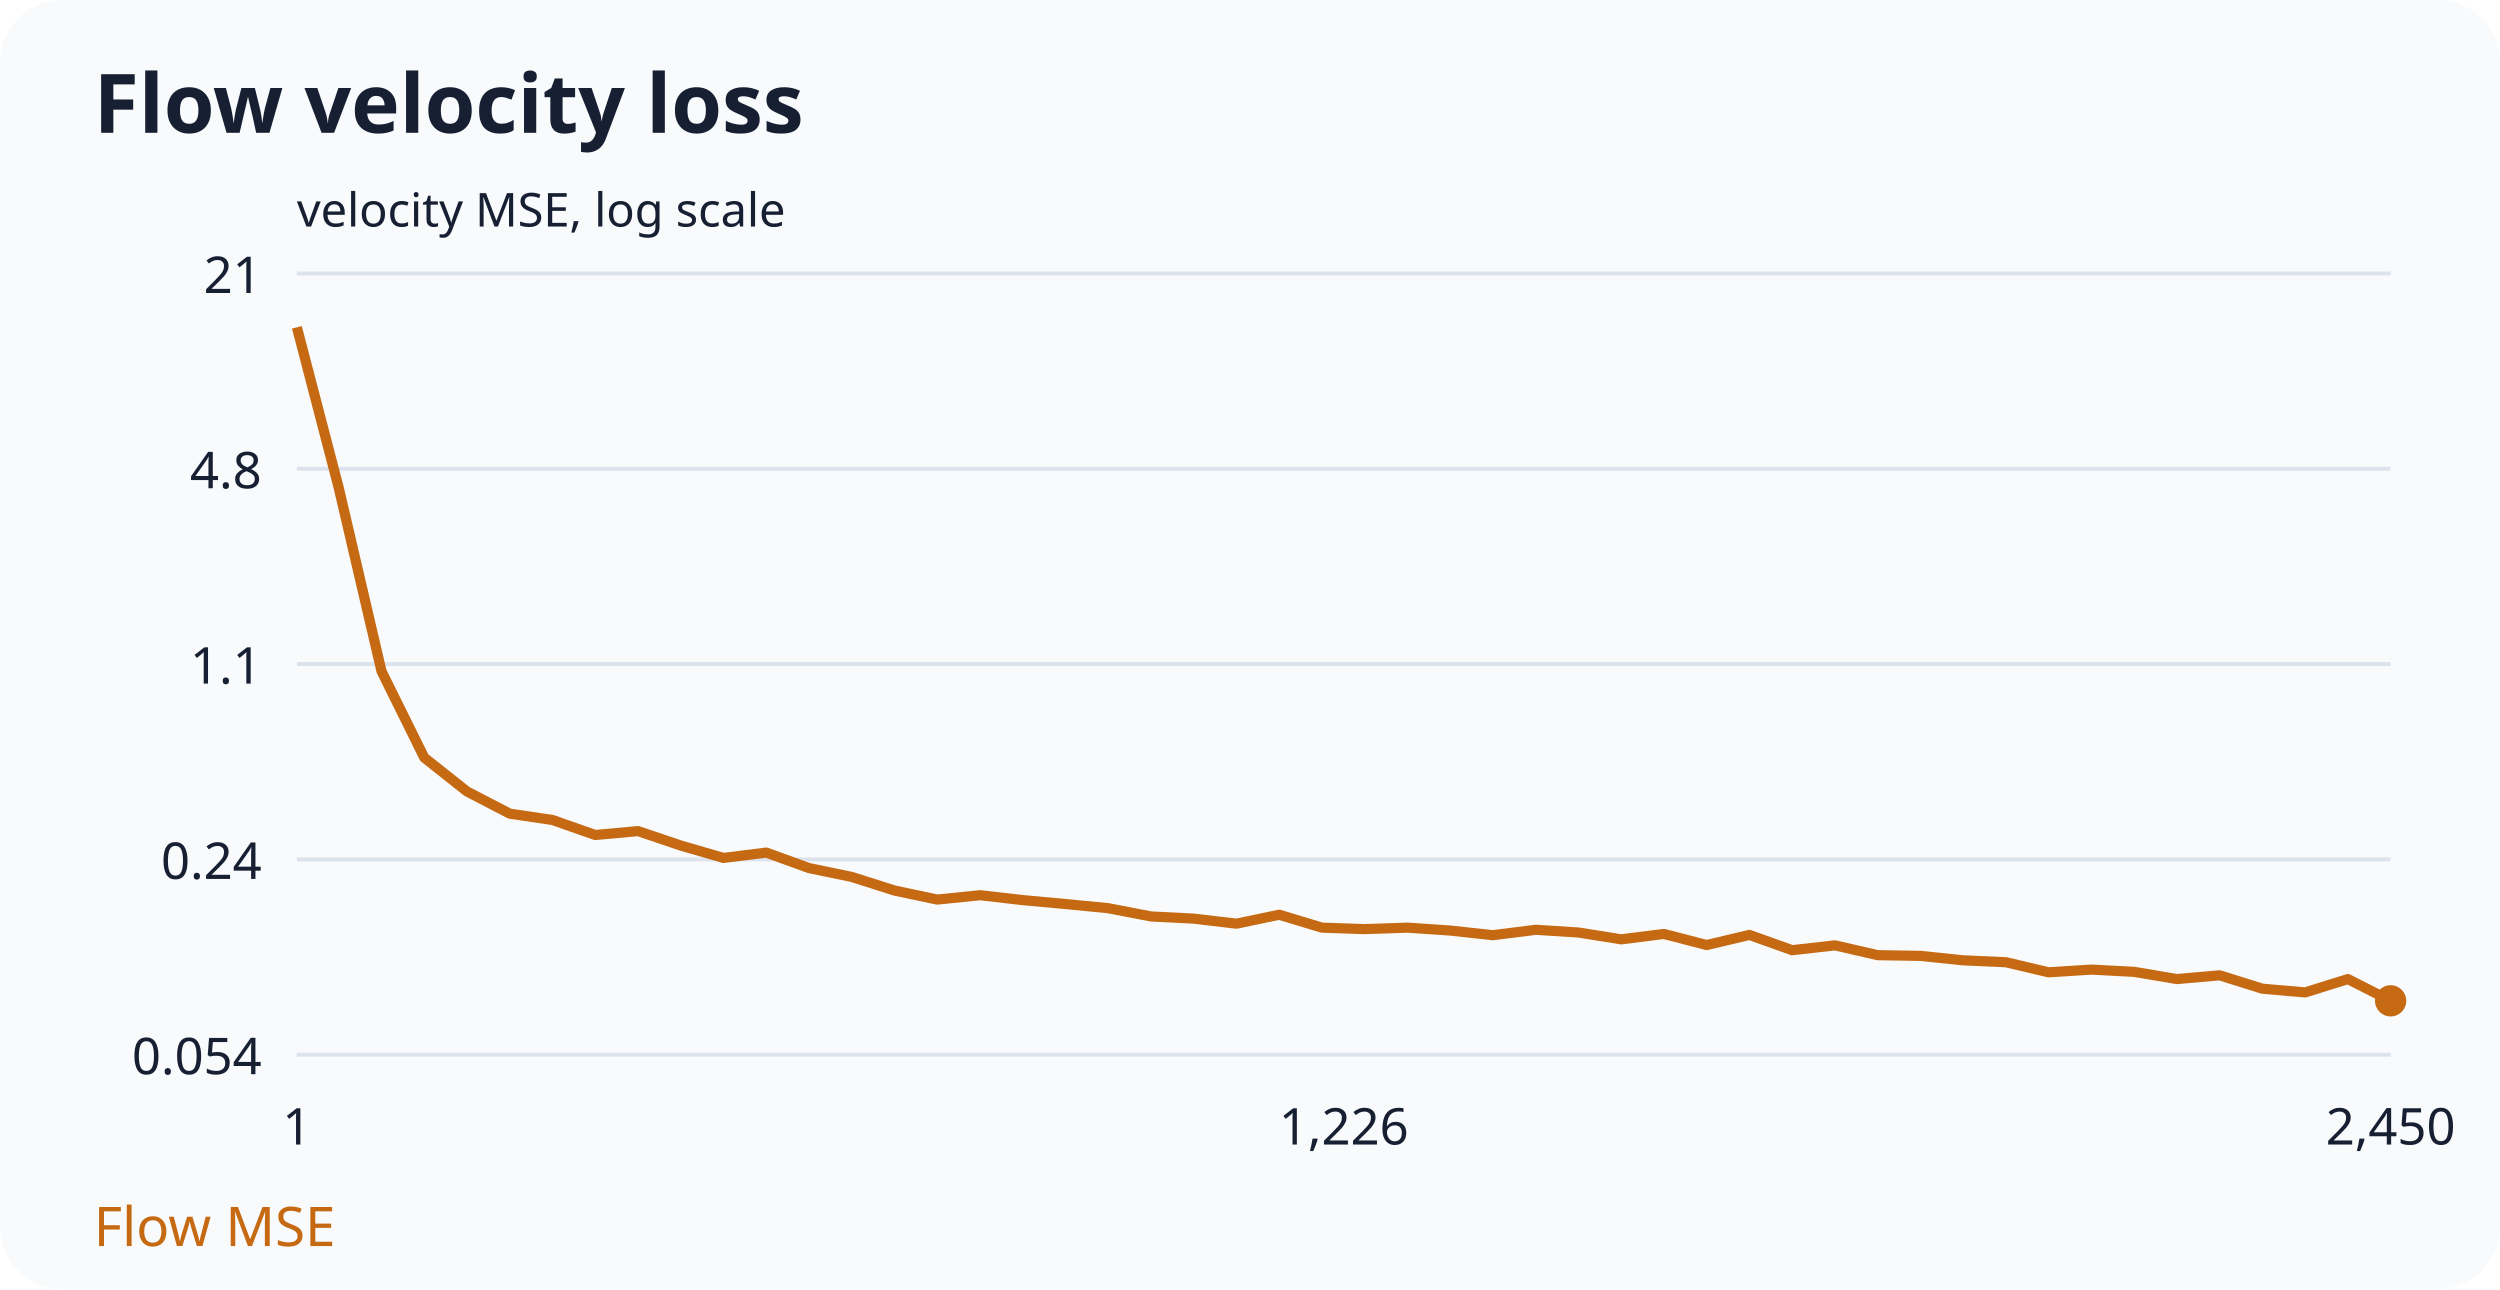
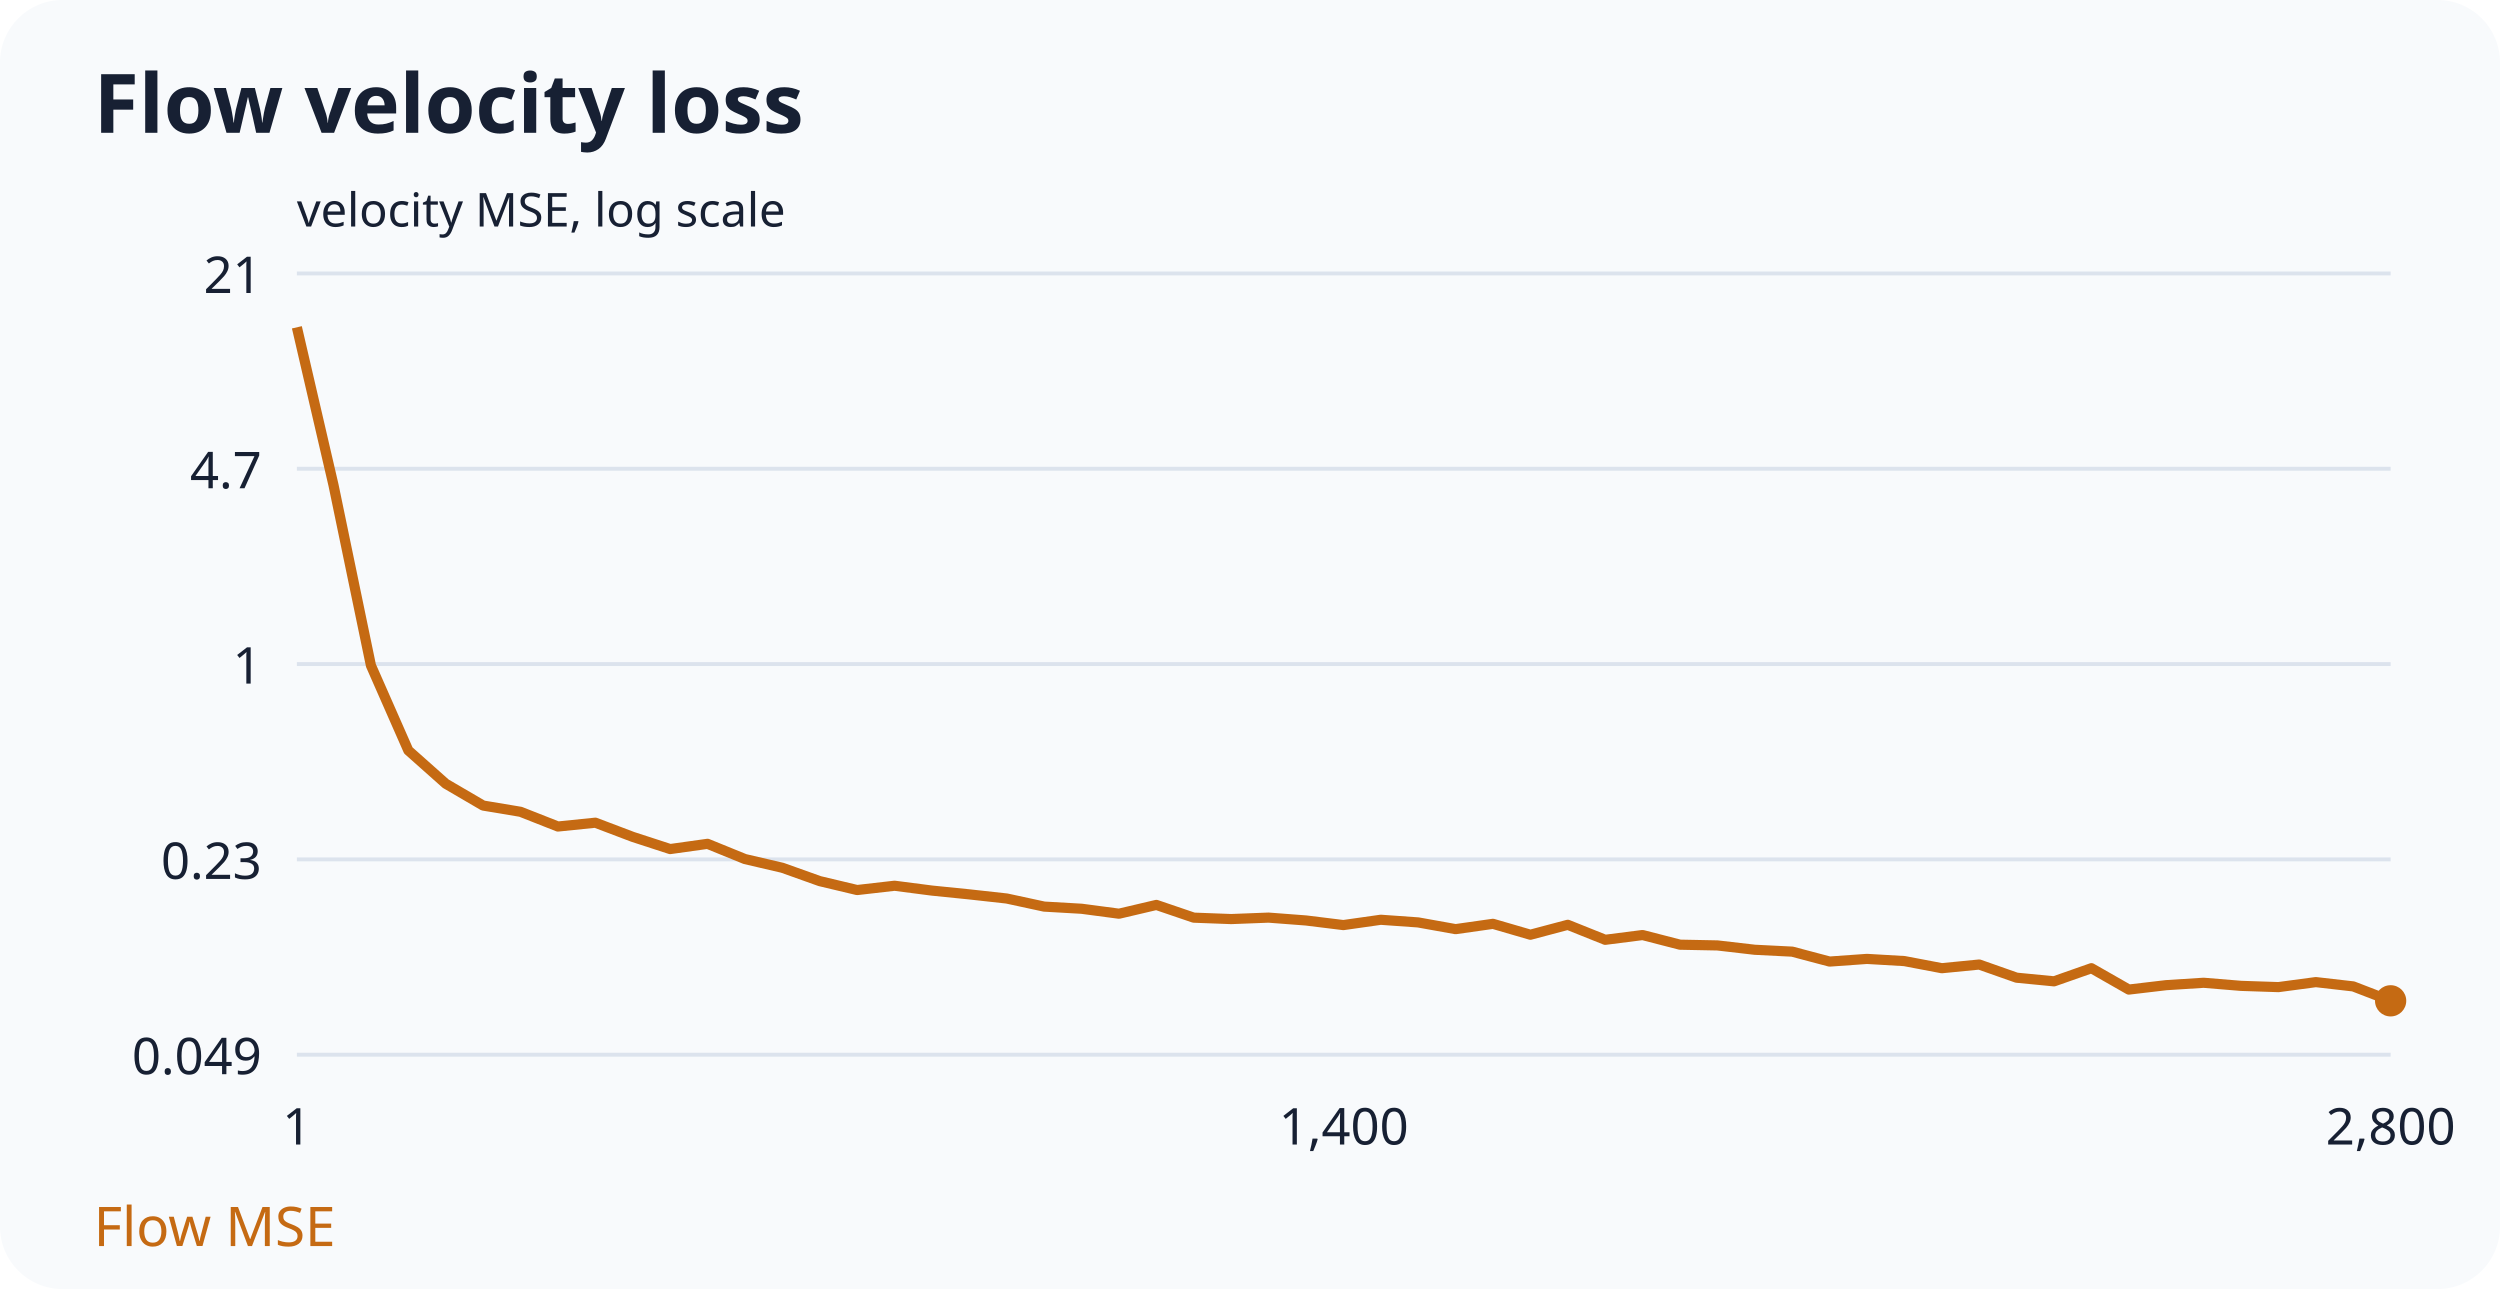
<svg xmlns="http://www.w3.org/2000/svg" width="640" height="330" viewBox="0 0 640 330">
  <rect width="100%" height="100%" rx="16" fill="#f8fafc" />
  <g font-family="system-ui,sans-serif" fill="#172033">
    <text x="24" y="34" font-size="21" font-weight="700">Flow velocity loss</text>
    <line x1="76" y1="70.0" x2="612" y2="70.0" stroke="#dce3ed" />
    <text x="67" y="75.0" text-anchor="end" font-size="13">21</text>
    <line x1="76" y1="120.0" x2="612" y2="120.0" stroke="#dce3ed" />
-     <text x="67" y="125.0" text-anchor="end" font-size="13">4.8</text>
+     <text x="67" y="125.0" text-anchor="end" font-size="13">4.7</text>
    <line x1="76" y1="170.0" x2="612" y2="170.0" stroke="#dce3ed" />
-     <text x="67" y="175.0" text-anchor="end" font-size="13">1.1</text>
+     <text x="67" y="175.0" text-anchor="end" font-size="13">1</text>
    <line x1="76" y1="220.0" x2="612" y2="220.0" stroke="#dce3ed" />
-     <text x="67" y="225.0" text-anchor="end" font-size="13">0.24</text>
+     <text x="67" y="225.0" text-anchor="end" font-size="13">0.23</text>
    <line x1="76" y1="270.0" x2="612" y2="270.0" stroke="#dce3ed" />
-     <text x="67" y="275.0" text-anchor="end" font-size="13">0.054</text>
+     <text x="67" y="275.0" text-anchor="end" font-size="13">0.049</text>
    <text x="76.0" y="293" text-anchor="middle" font-size="13">1</text>
-     <text x="344.0" y="293" text-anchor="middle" font-size="13">1,226</text>
-     <text x="612.0" y="293" text-anchor="middle" font-size="13">2,450</text>
-     <polyline points="76.00,83.79 86.72,124.90 97.67,171.84 108.61,193.95 119.55,202.62 130.50,208.30 141.44,209.92 152.38,213.76 163.33,212.76 174.27,216.46 185.21,219.63 196.16,218.26 207.10,222.23 218.04,224.49 228.99,227.98 239.93,230.29 250.87,229.17 261.82,230.43 272.76,231.43 283.70,232.50 294.65,234.61 305.59,235.17 316.53,236.46 327.48,234.17 338.42,237.48 349.36,237.85 360.31,237.48 371.25,238.22 382.19,239.41 393.14,238.03 404.08,238.72 415.02,240.47 425.96,239.09 436.91,241.93 447.85,239.34 458.79,243.25 469.74,242.01 480.68,244.52 491.62,244.71 502.57,245.84 513.51,246.33 524.45,248.91 535.40,248.22 546.34,248.79 557.28,250.64 568.23,249.68 579.17,253.11 590.11,254.06 601.06,250.64 612.00,256.21" fill="none" stroke="#c56a13" stroke-width="2.6" stroke-linejoin="round" />
+     <text x="344.0" y="293" text-anchor="middle" font-size="13">1,400</text>
+     <text x="612.0" y="293" text-anchor="middle" font-size="13">2,800</text>
+     <polyline points="76.00,83.79 85.38,124.21 94.96,170.37 104.53,192.11 114.11,200.63 123.68,206.22 133.26,207.82 142.83,211.59 152.41,210.61 161.98,214.24 171.56,217.36 181.13,216.02 190.71,219.92 200.28,222.15 209.86,225.57 219.43,227.85 229.01,226.75 238.58,227.99 248.16,228.96 257.73,230.02 267.31,232.09 276.88,232.64 286.46,233.91 296.03,231.66 305.60,234.92 315.18,235.28 324.75,234.91 334.33,235.64 343.90,236.82 353.48,235.46 363.05,236.14 372.63,237.86 382.20,236.50 391.78,239.29 401.35,236.75 410.93,240.59 420.50,239.37 430.08,241.84 439.65,242.03 449.23,243.14 458.80,243.62 468.38,246.16 477.95,245.48 487.53,246.04 497.10,247.86 506.68,246.92 516.25,250.29 525.83,251.22 535.40,247.86 544.98,253.33 554.55,252.20 564.13,251.59 573.70,252.38 583.28,252.70 592.85,251.42 602.43,252.52 612.00,256.21" fill="none" stroke="#c56a13" stroke-width="2.6" stroke-linejoin="round" />
    <circle cx="612.00" cy="256.21" r="4" fill="#c56a13" />
    <text x="24" y="319" font-size="14" fill="#c56a13">Flow MSE</text>
    <text x="76" y="58" font-size="12">velocity MSE, log scale</text>
  </g>
</svg>
